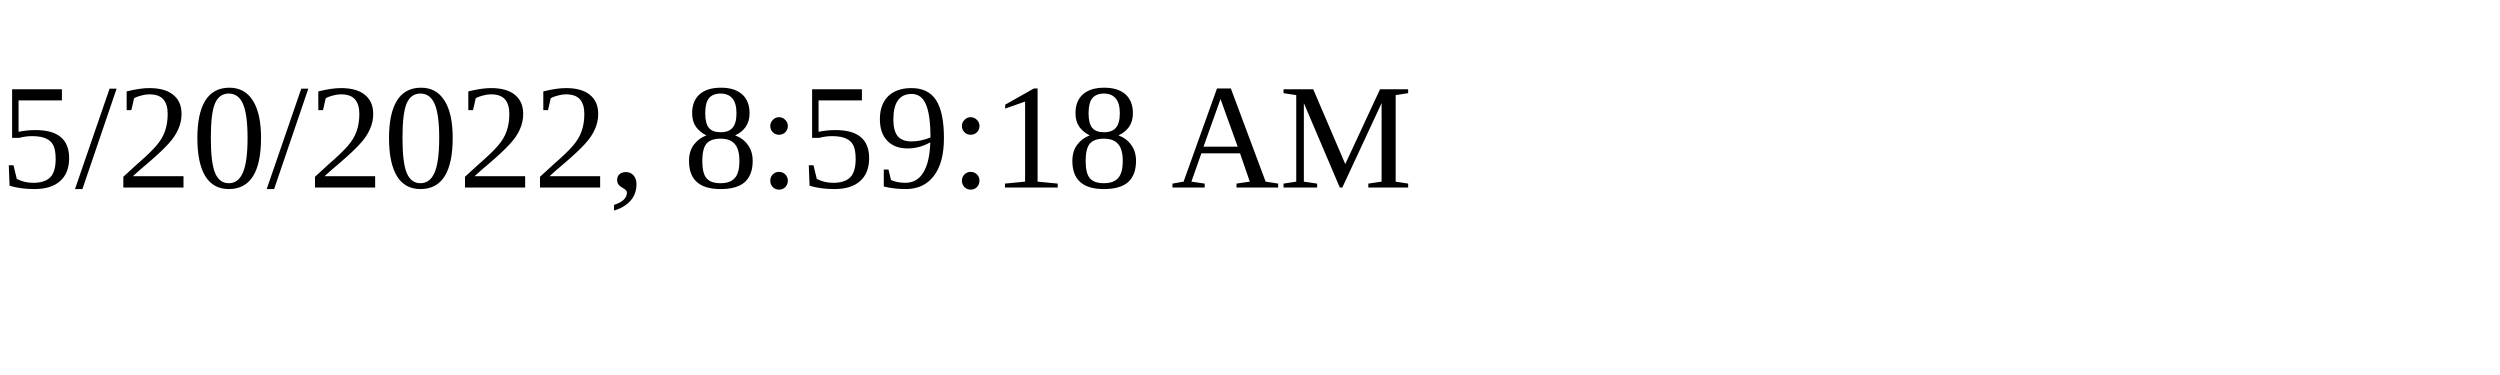
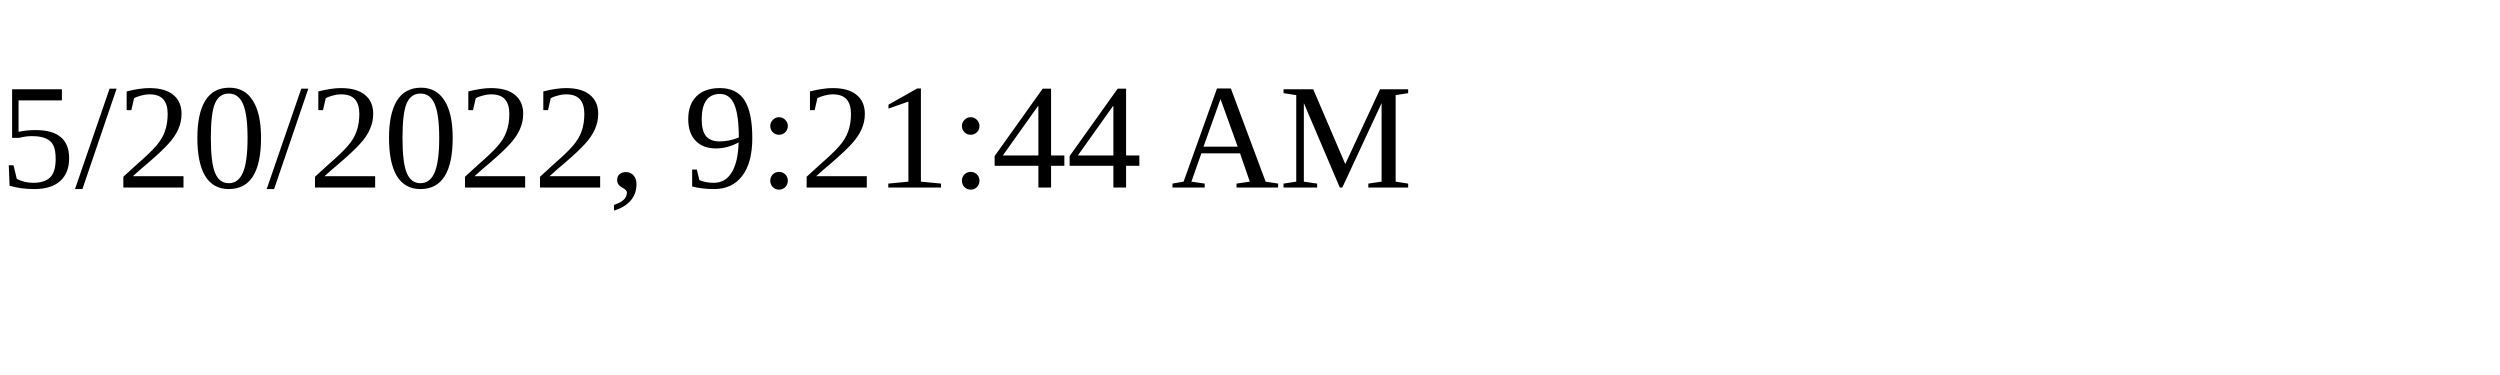
<svg xmlns="http://www.w3.org/2000/svg" height="30" width="200">
-   <text x="0" y="15">5/20/2022, 8:59:18 AM</text>
+   <text x="0" y="15">5/20/2022, 9:21:44 AM</text>
</svg>
